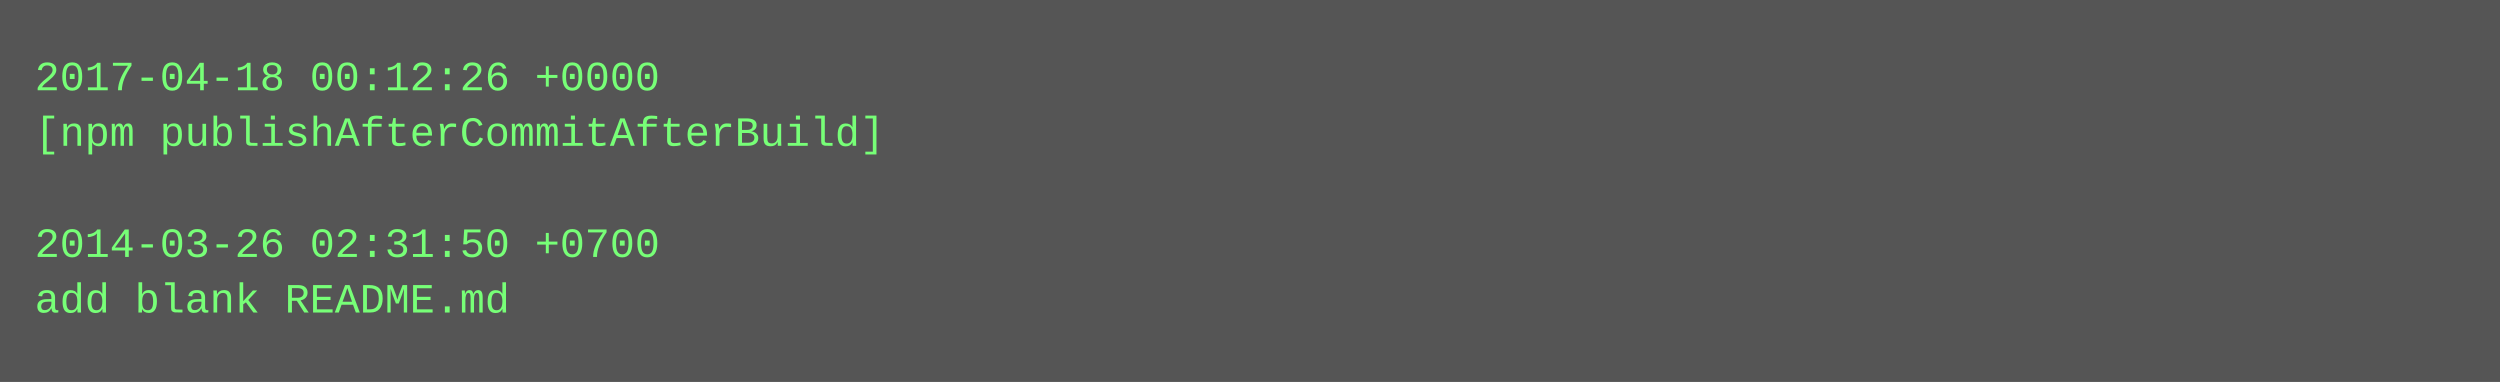
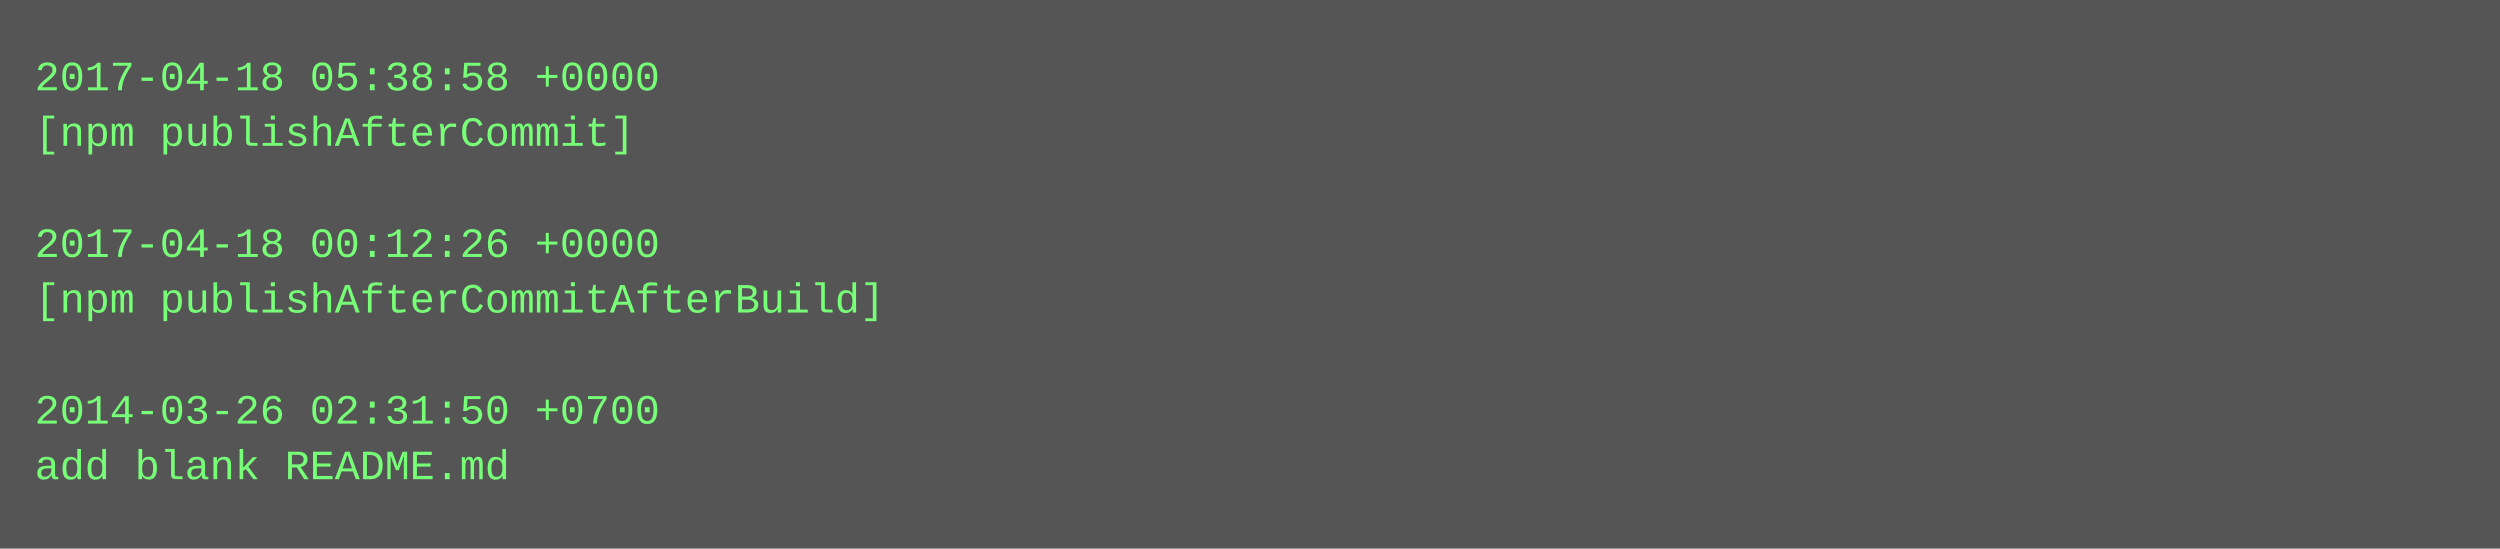
- <svg xmlns="http://www.w3.org/2000/svg" height="110" width="720">
-   <rect height="110" fill="#555" width="720" />
+ <svg xmlns="http://www.w3.org/2000/svg" height="158" width="720">
+   <rect height="158" fill="#555" width="720" />
  <text fill="#7f7" font-family="Courier New" font-size="12" xml:space="preserve">
-     <tspan x="10" y="26">2017-04-18 00:12:26 +0000</tspan>
-     <tspan x="10" y="42">[npm publishAfterCommitAfterBuild]</tspan>
+     <tspan x="10" y="26">2017-04-18 05:38:58 +0000</tspan>
+     <tspan x="10" y="42">[npm publishAfterCommit]</tspan>
    <tspan x="10" y="58" />
-     <tspan x="10" y="74">2014-03-26 02:31:50 +0700</tspan>
-     <tspan x="10" y="90">add blank README.md</tspan>
+     <tspan x="10" y="74">2017-04-18 00:12:26 +0000</tspan>
+     <tspan x="10" y="90">[npm publishAfterCommitAfterBuild]</tspan>
+     <tspan x="10" y="106" />
+     <tspan x="10" y="122">2014-03-26 02:31:50 +0700</tspan>
+     <tspan x="10" y="138">add blank README.md</tspan>
  </text>
</svg>
